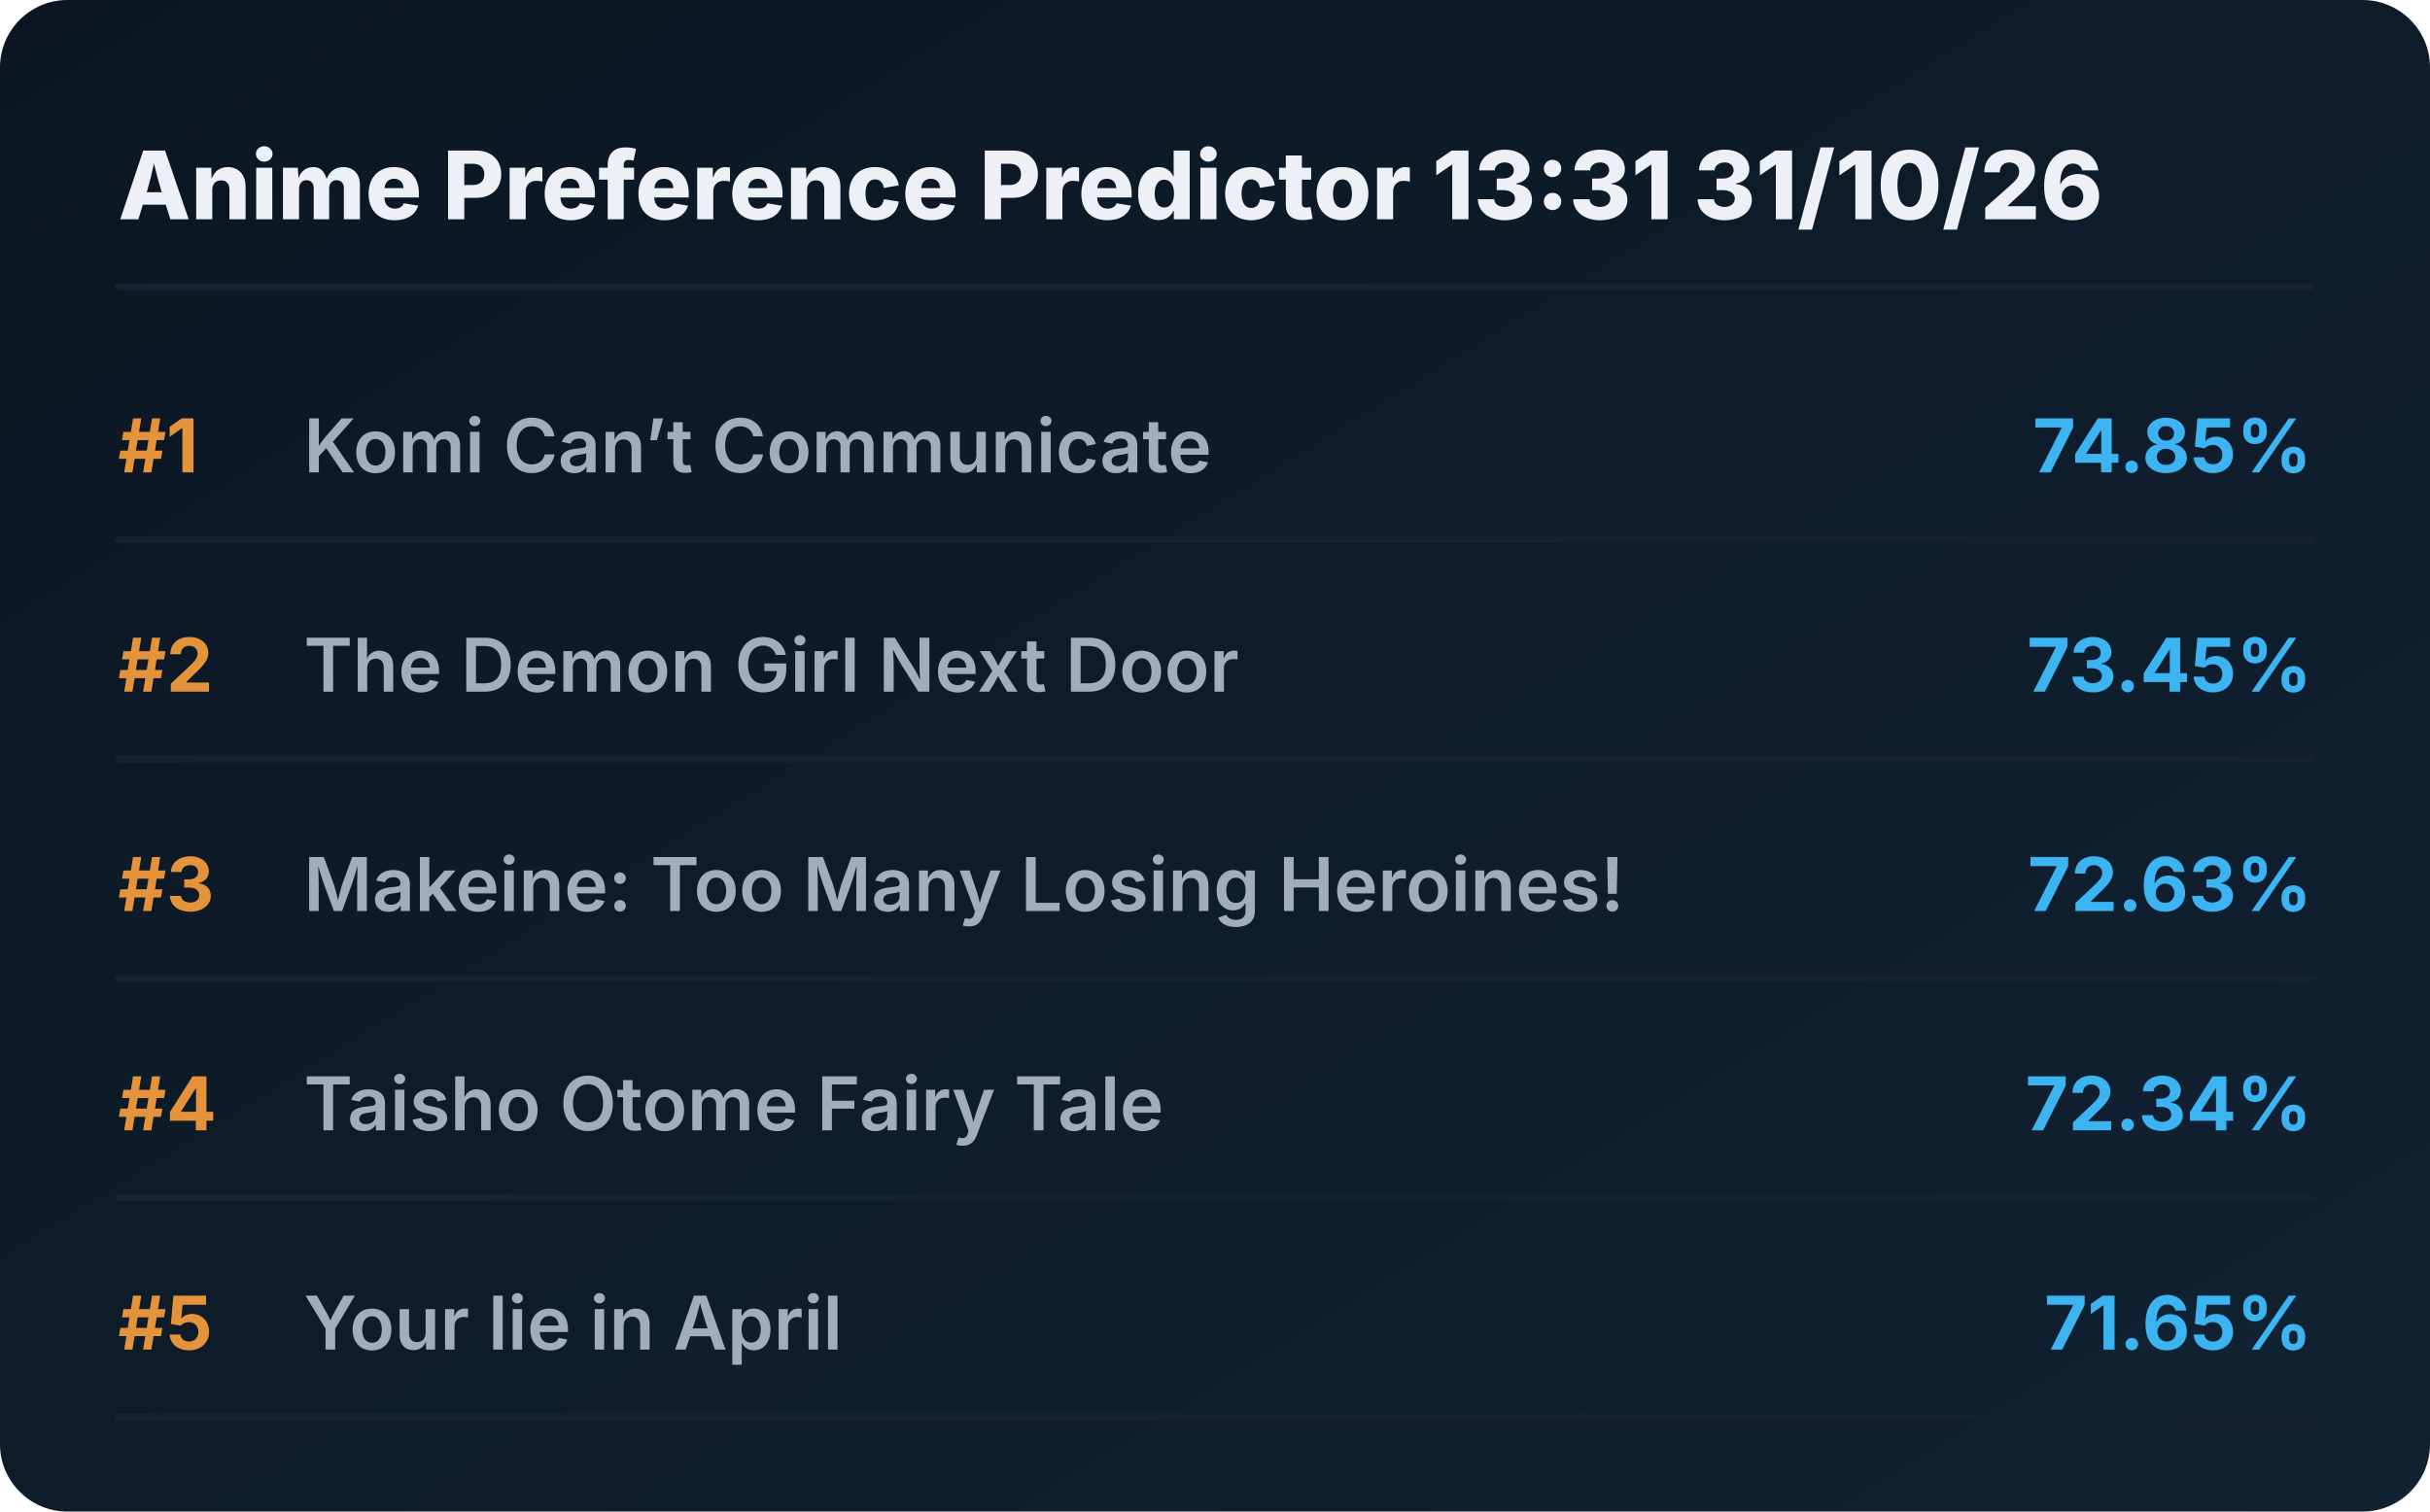
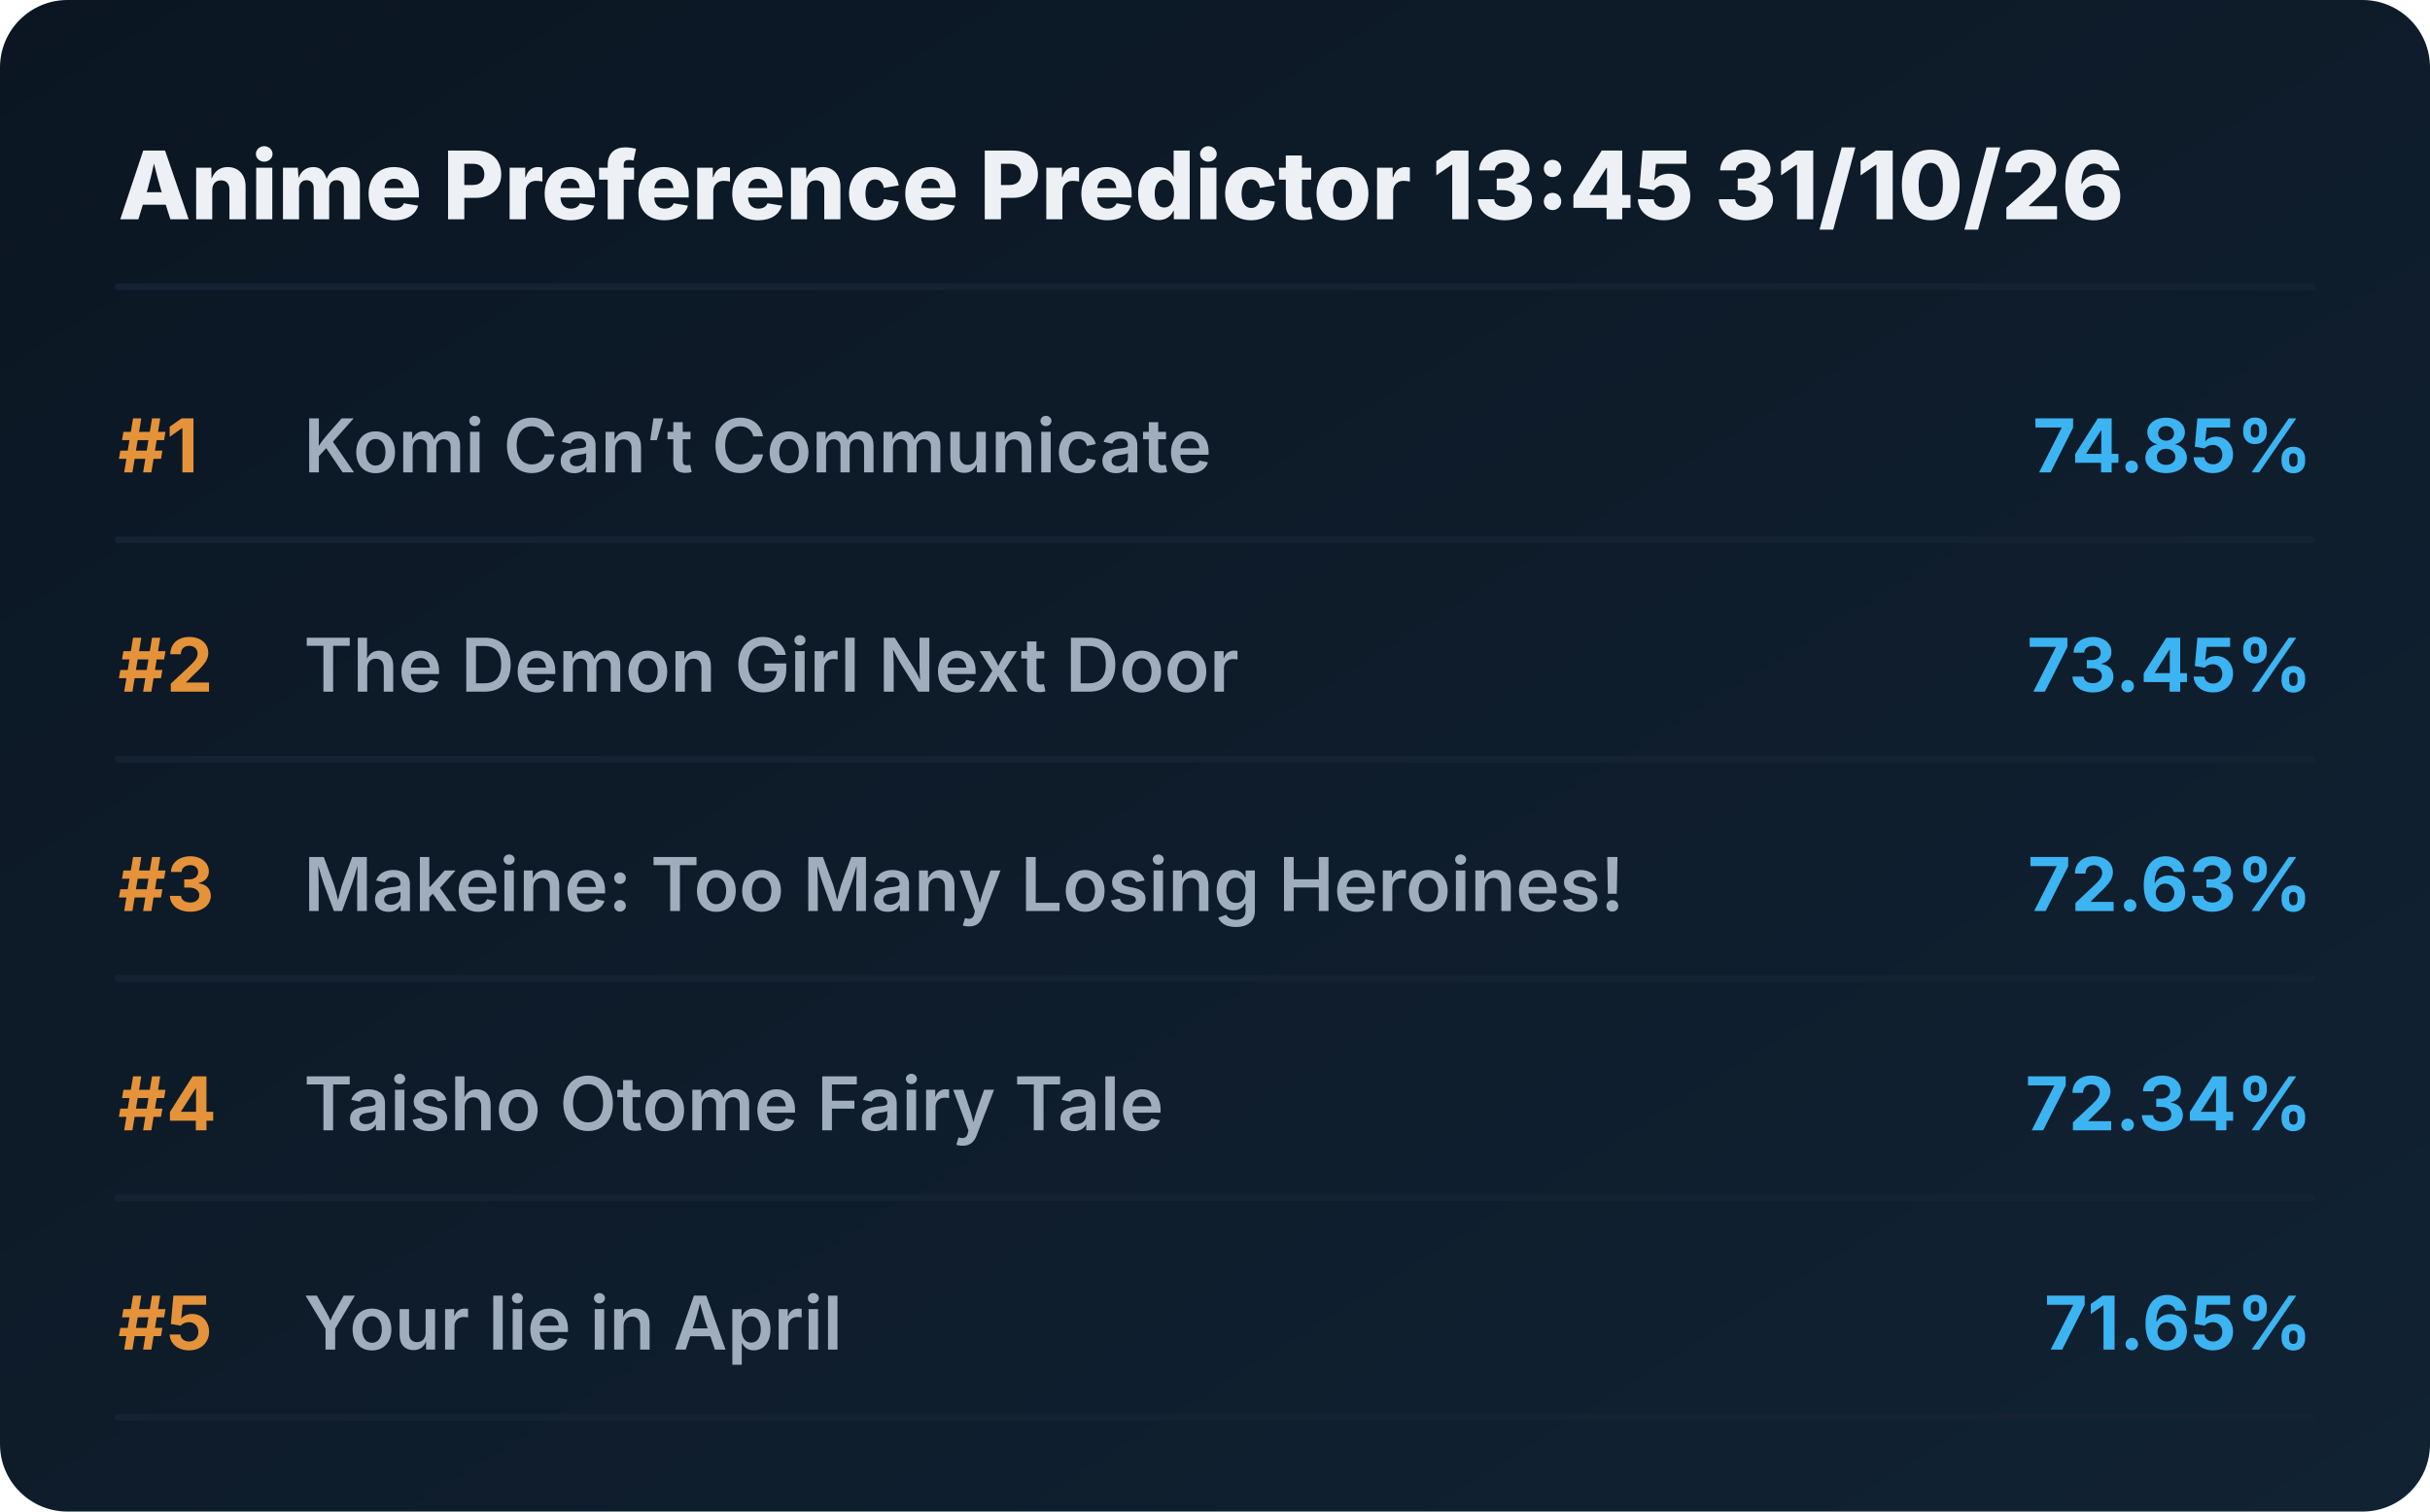
<svg xmlns="http://www.w3.org/2000/svg" viewBox="0 0 720 448" preserveAspectRatio="xMidYMid meet" style="width: 100%; height: auto; max-width: 720px;">
  <defs>
    <linearGradient id="boxGrad" x1="0%" y1="0%" x2="100%" y2="100%">
      <stop offset="0%" stop-color="#0b1622" />
      <stop offset="100%" stop-color="#112233" />
    </linearGradient>
    <clipPath id="titleClip">
      <rect x="90" y="0" width="510" height="100%" />
    </clipPath>
  </defs>
  <style>
    .bg { fill: url(#boxGrad); rx: 20px; }
    .header { font-family: 'Overpass', 'Inter', system-ui, sans-serif; font-weight: 800; font-size: 28px; fill: #edf1f5; }
    .rank { font-family: 'Overpass', 'Inter', system-ui, sans-serif; font-weight: 700; font-size: 22px; fill: #e5933a; }
    .title { font-family: 'Overpass', 'Inter', system-ui, sans-serif; font-weight: 600; font-size: 22px; fill: #9fadbd; }
    .score { font-family: 'Overpass', 'Inter', system-ui, sans-serif; font-weight: 700; font-size: 22px; fill: #3db4f2; }
    .line { stroke: #152232; stroke-width: 2; stroke-linecap: round; }
  </style>
  <rect class="bg" width="720" height="448" />
-   <text x="35" y="65" class="header">Anime Preference Predictor 13:31 31/10/26</text>
+   <text x="35" y="65" class="header">Anime Preference Predictor 13:45 31/10/26</text>
  <line x1="35" y1="85" x2="685" y2="85" class="line" />
  <g transform="translate(0, 0)">
    <text x="35" y="140" class="rank">#1</text>
    <text x="90" y="140" class="title">Komi Can’t Communicate</text>
    <text x="685" y="140" class="score" text-anchor="end">74.85%</text>
    <line x1="35" y1="160" x2="685" y2="160" class="line" />
  </g>
  <g transform="translate(0, 65)">
    <text x="35" y="140" class="rank">#2</text>
    <text x="90" y="140" class="title">The Demon Girl Next Door</text>
    <text x="685" y="140" class="score" text-anchor="end">73.45%</text>
    <line x1="35" y1="160" x2="685" y2="160" class="line" />
  </g>
  <g transform="translate(0, 130)">
    <text x="35" y="140" class="rank">#3</text>
    <text x="90" y="140" class="title">Makeine: Too Many Losing Heroines!</text>
    <text x="685" y="140" class="score" text-anchor="end">72.63%</text>
    <line x1="35" y1="160" x2="685" y2="160" class="line" />
  </g>
  <g transform="translate(0, 195)">
    <text x="35" y="140" class="rank">#4</text>
    <text x="90" y="140" class="title">Taisho Otome Fairy Tale</text>
    <text x="685" y="140" class="score" text-anchor="end">72.34%</text>
    <line x1="35" y1="160" x2="685" y2="160" class="line" />
  </g>
  <g transform="translate(0, 260)">
    <text x="35" y="140" class="rank">#5</text>
    <text x="90" y="140" class="title">Your lie in April</text>
    <text x="685" y="140" class="score" text-anchor="end">71.65%</text>
    <line x1="35" y1="160" x2="685" y2="160" class="line" />
  </g>
</svg>
